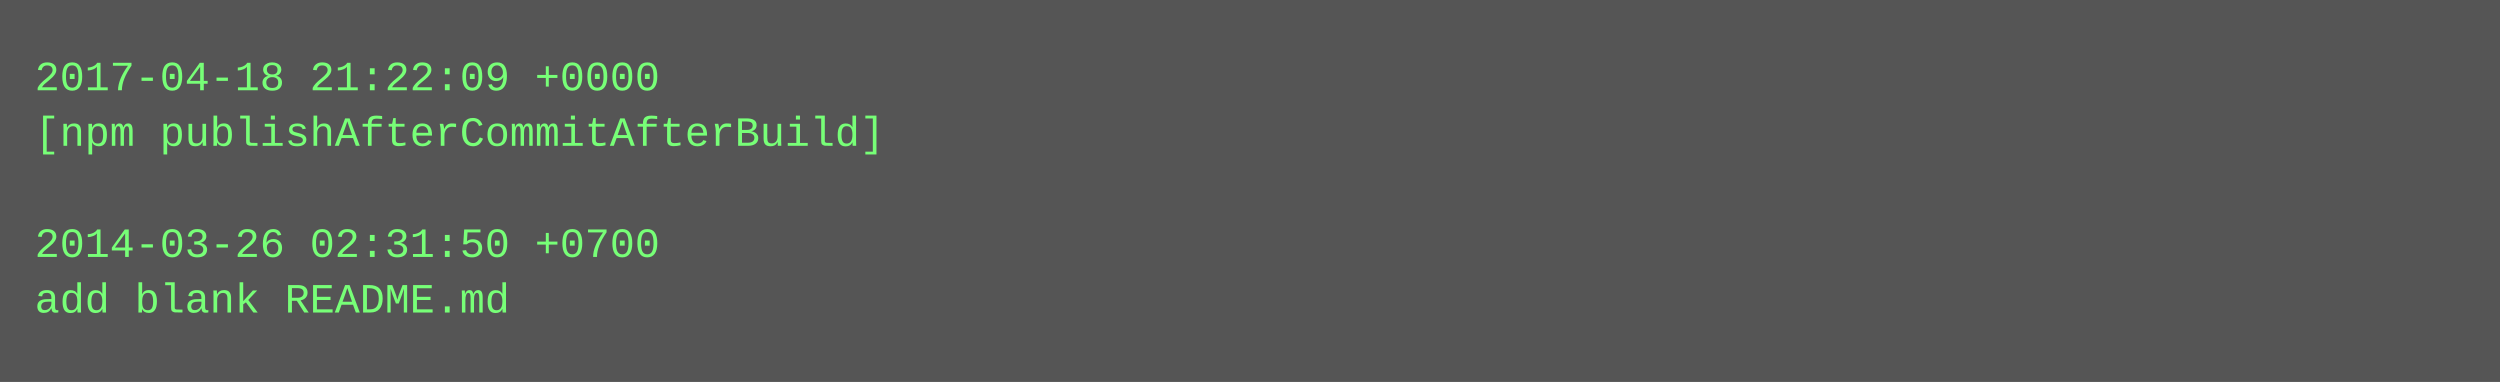
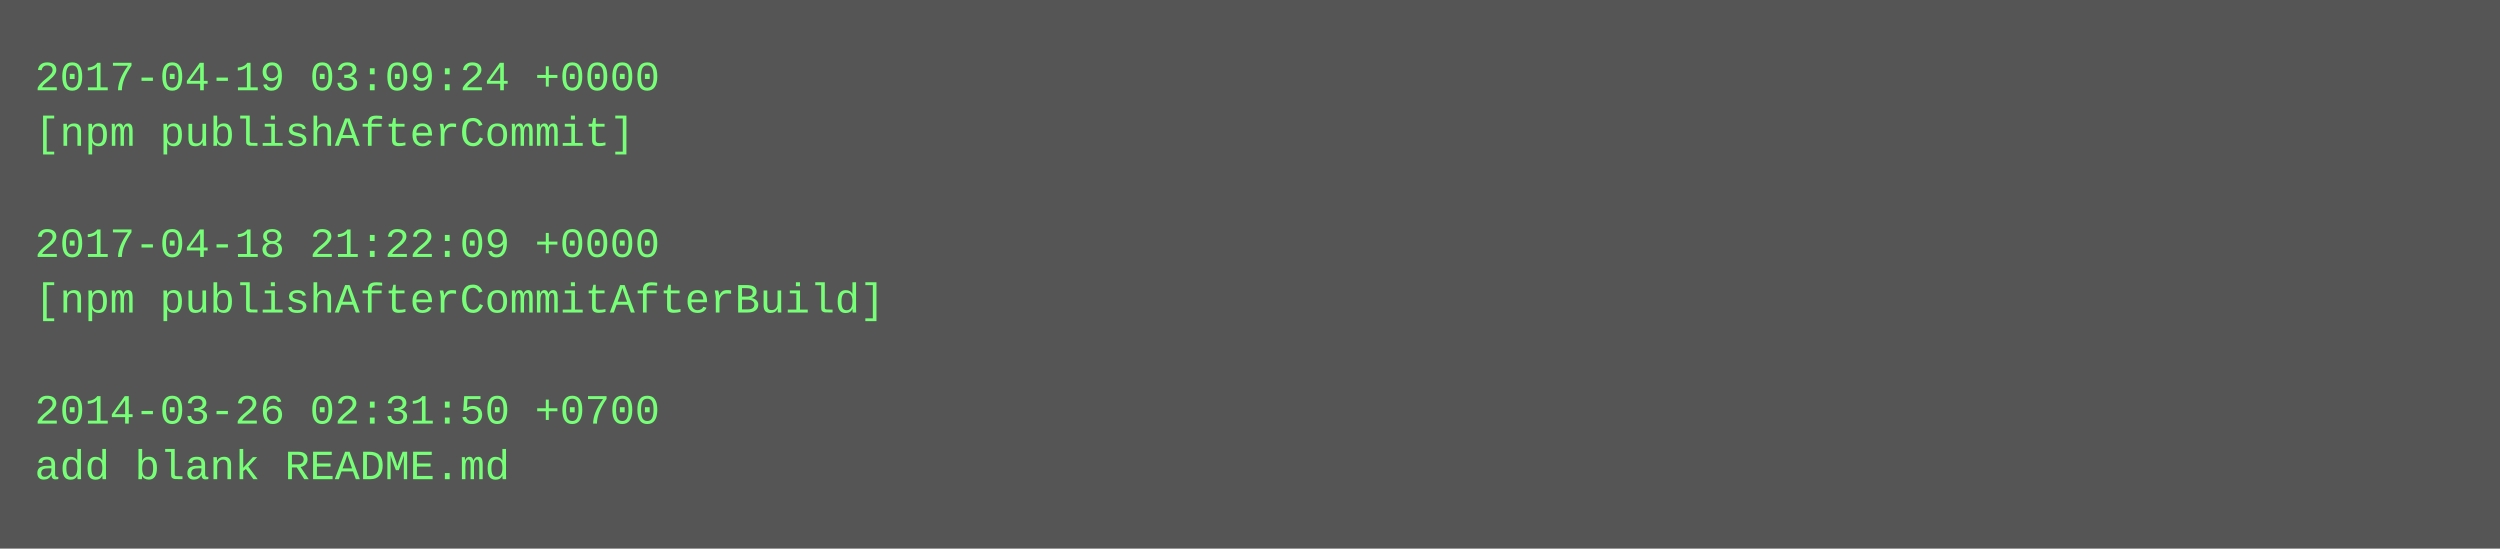
- <svg xmlns="http://www.w3.org/2000/svg" height="110" width="720">
-   <rect height="110" fill="#555" width="720" />
+ <svg xmlns="http://www.w3.org/2000/svg" height="158" width="720">
+   <rect height="158" fill="#555" width="720" />
  <text fill="#7f7" font-family="Courier New" font-size="12" xml:space="preserve">
-     <tspan x="10" y="26">2017-04-18 21:22:09 +0000</tspan>
-     <tspan x="10" y="42">[npm publishAfterCommitAfterBuild]</tspan>
+     <tspan x="10" y="26">2017-04-19 03:09:24 +0000</tspan>
+     <tspan x="10" y="42">[npm publishAfterCommit]</tspan>
    <tspan x="10" y="58" />
-     <tspan x="10" y="74">2014-03-26 02:31:50 +0700</tspan>
-     <tspan x="10" y="90">add blank README.md</tspan>
+     <tspan x="10" y="74">2017-04-18 21:22:09 +0000</tspan>
+     <tspan x="10" y="90">[npm publishAfterCommitAfterBuild]</tspan>
+     <tspan x="10" y="106" />
+     <tspan x="10" y="122">2014-03-26 02:31:50 +0700</tspan>
+     <tspan x="10" y="138">add blank README.md</tspan>
  </text>
</svg>
